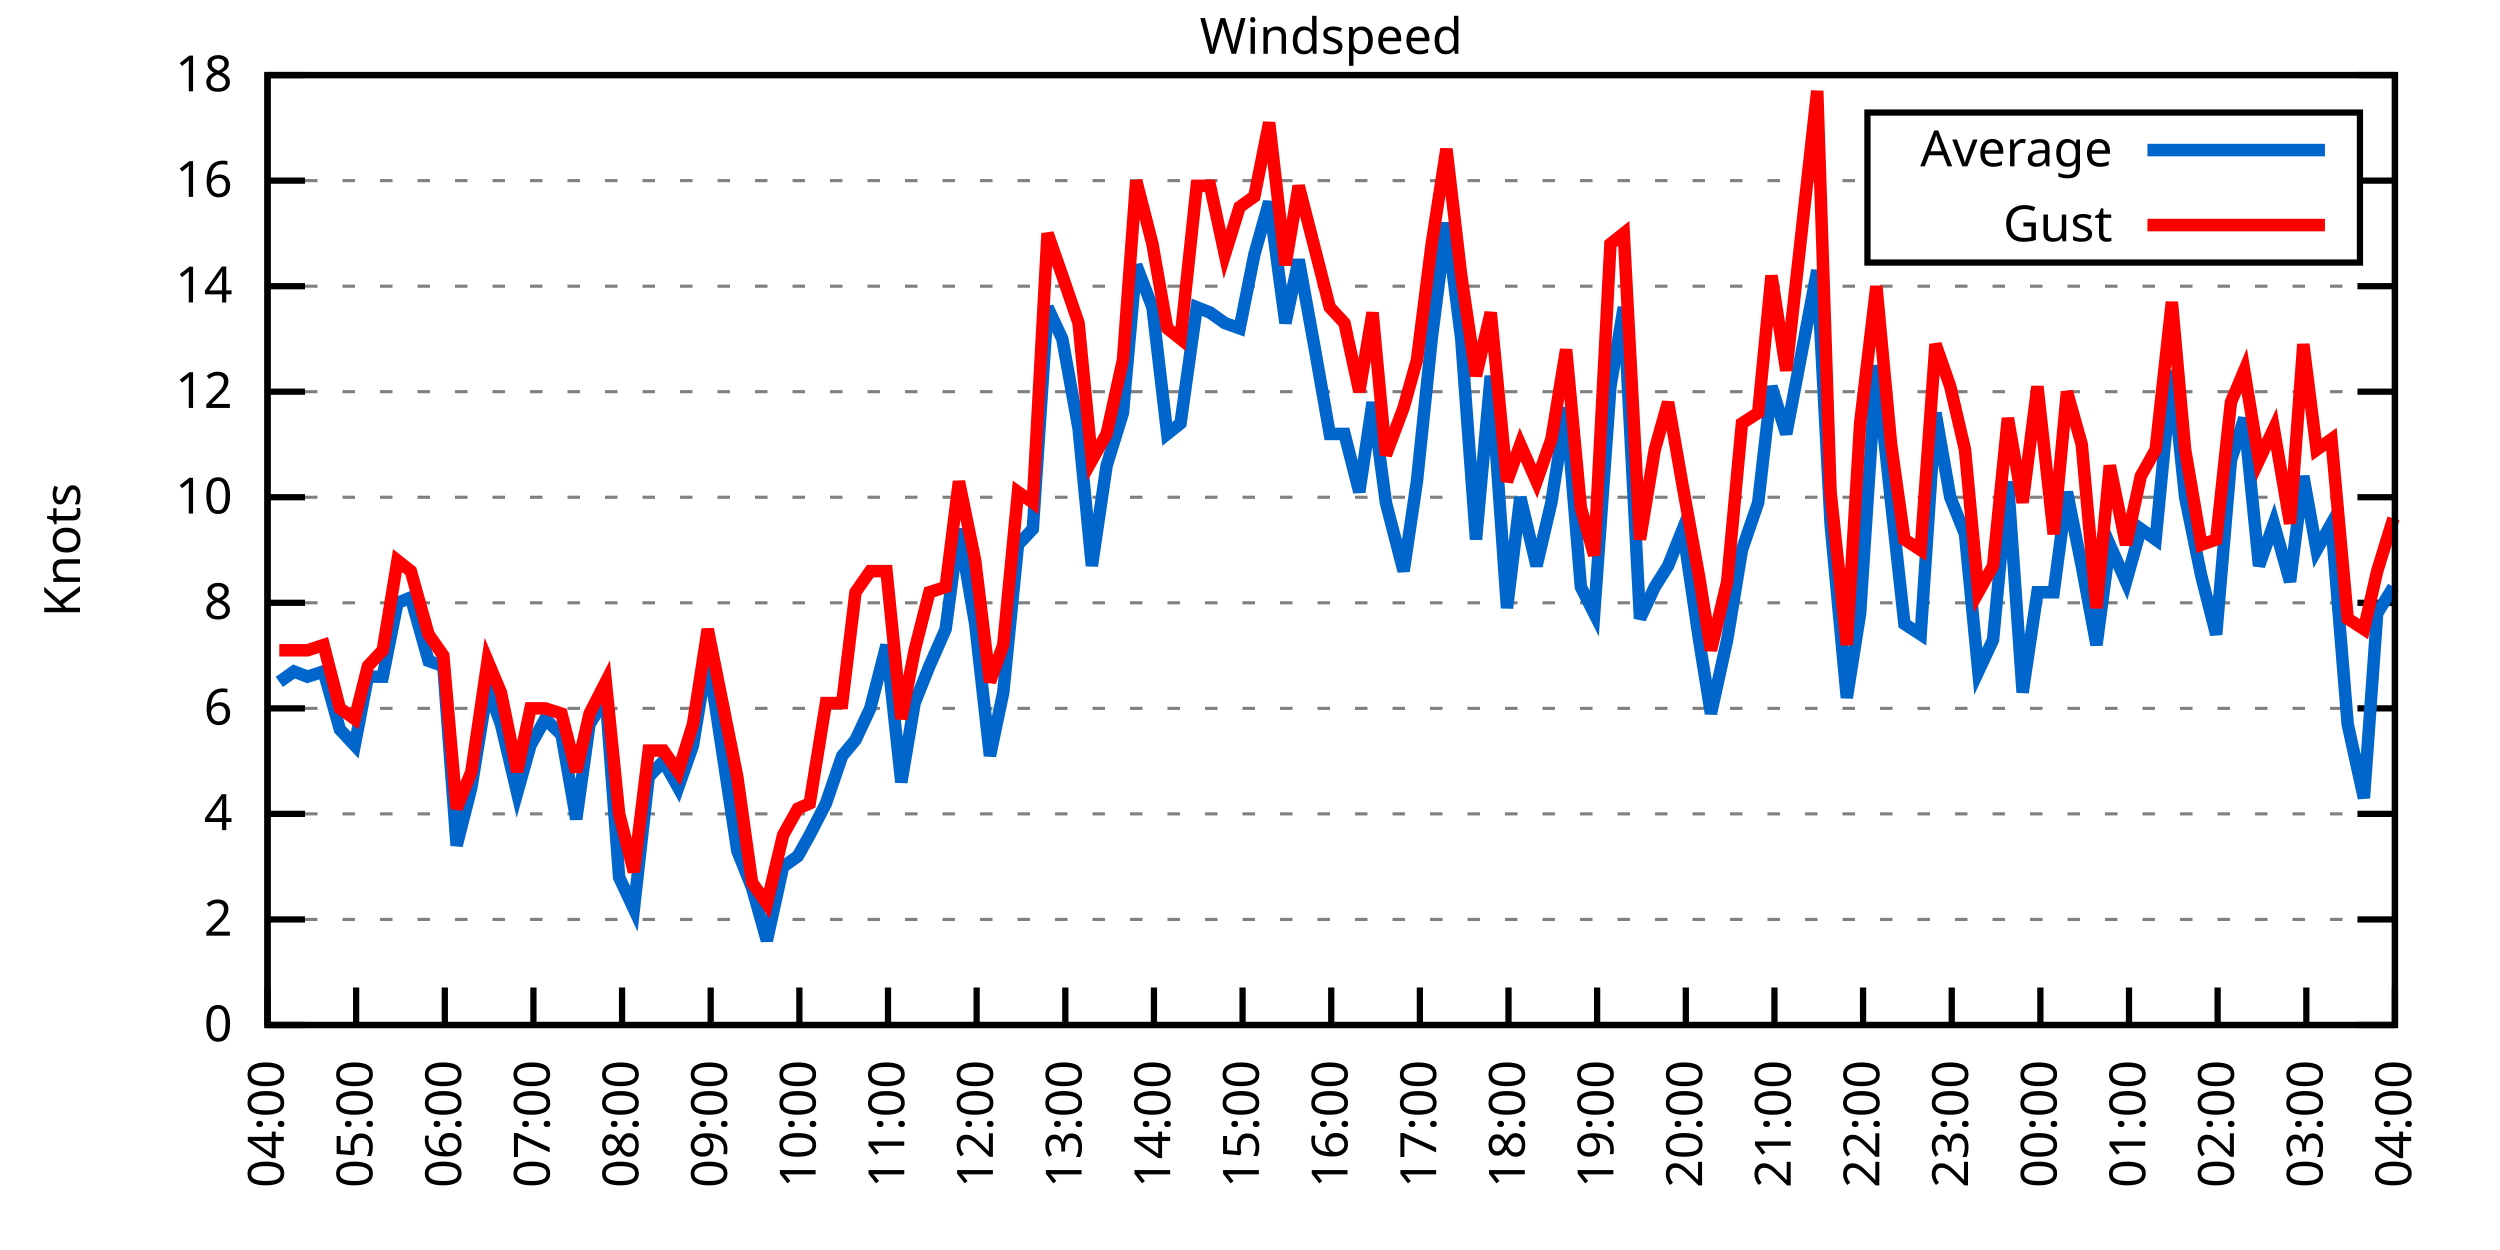
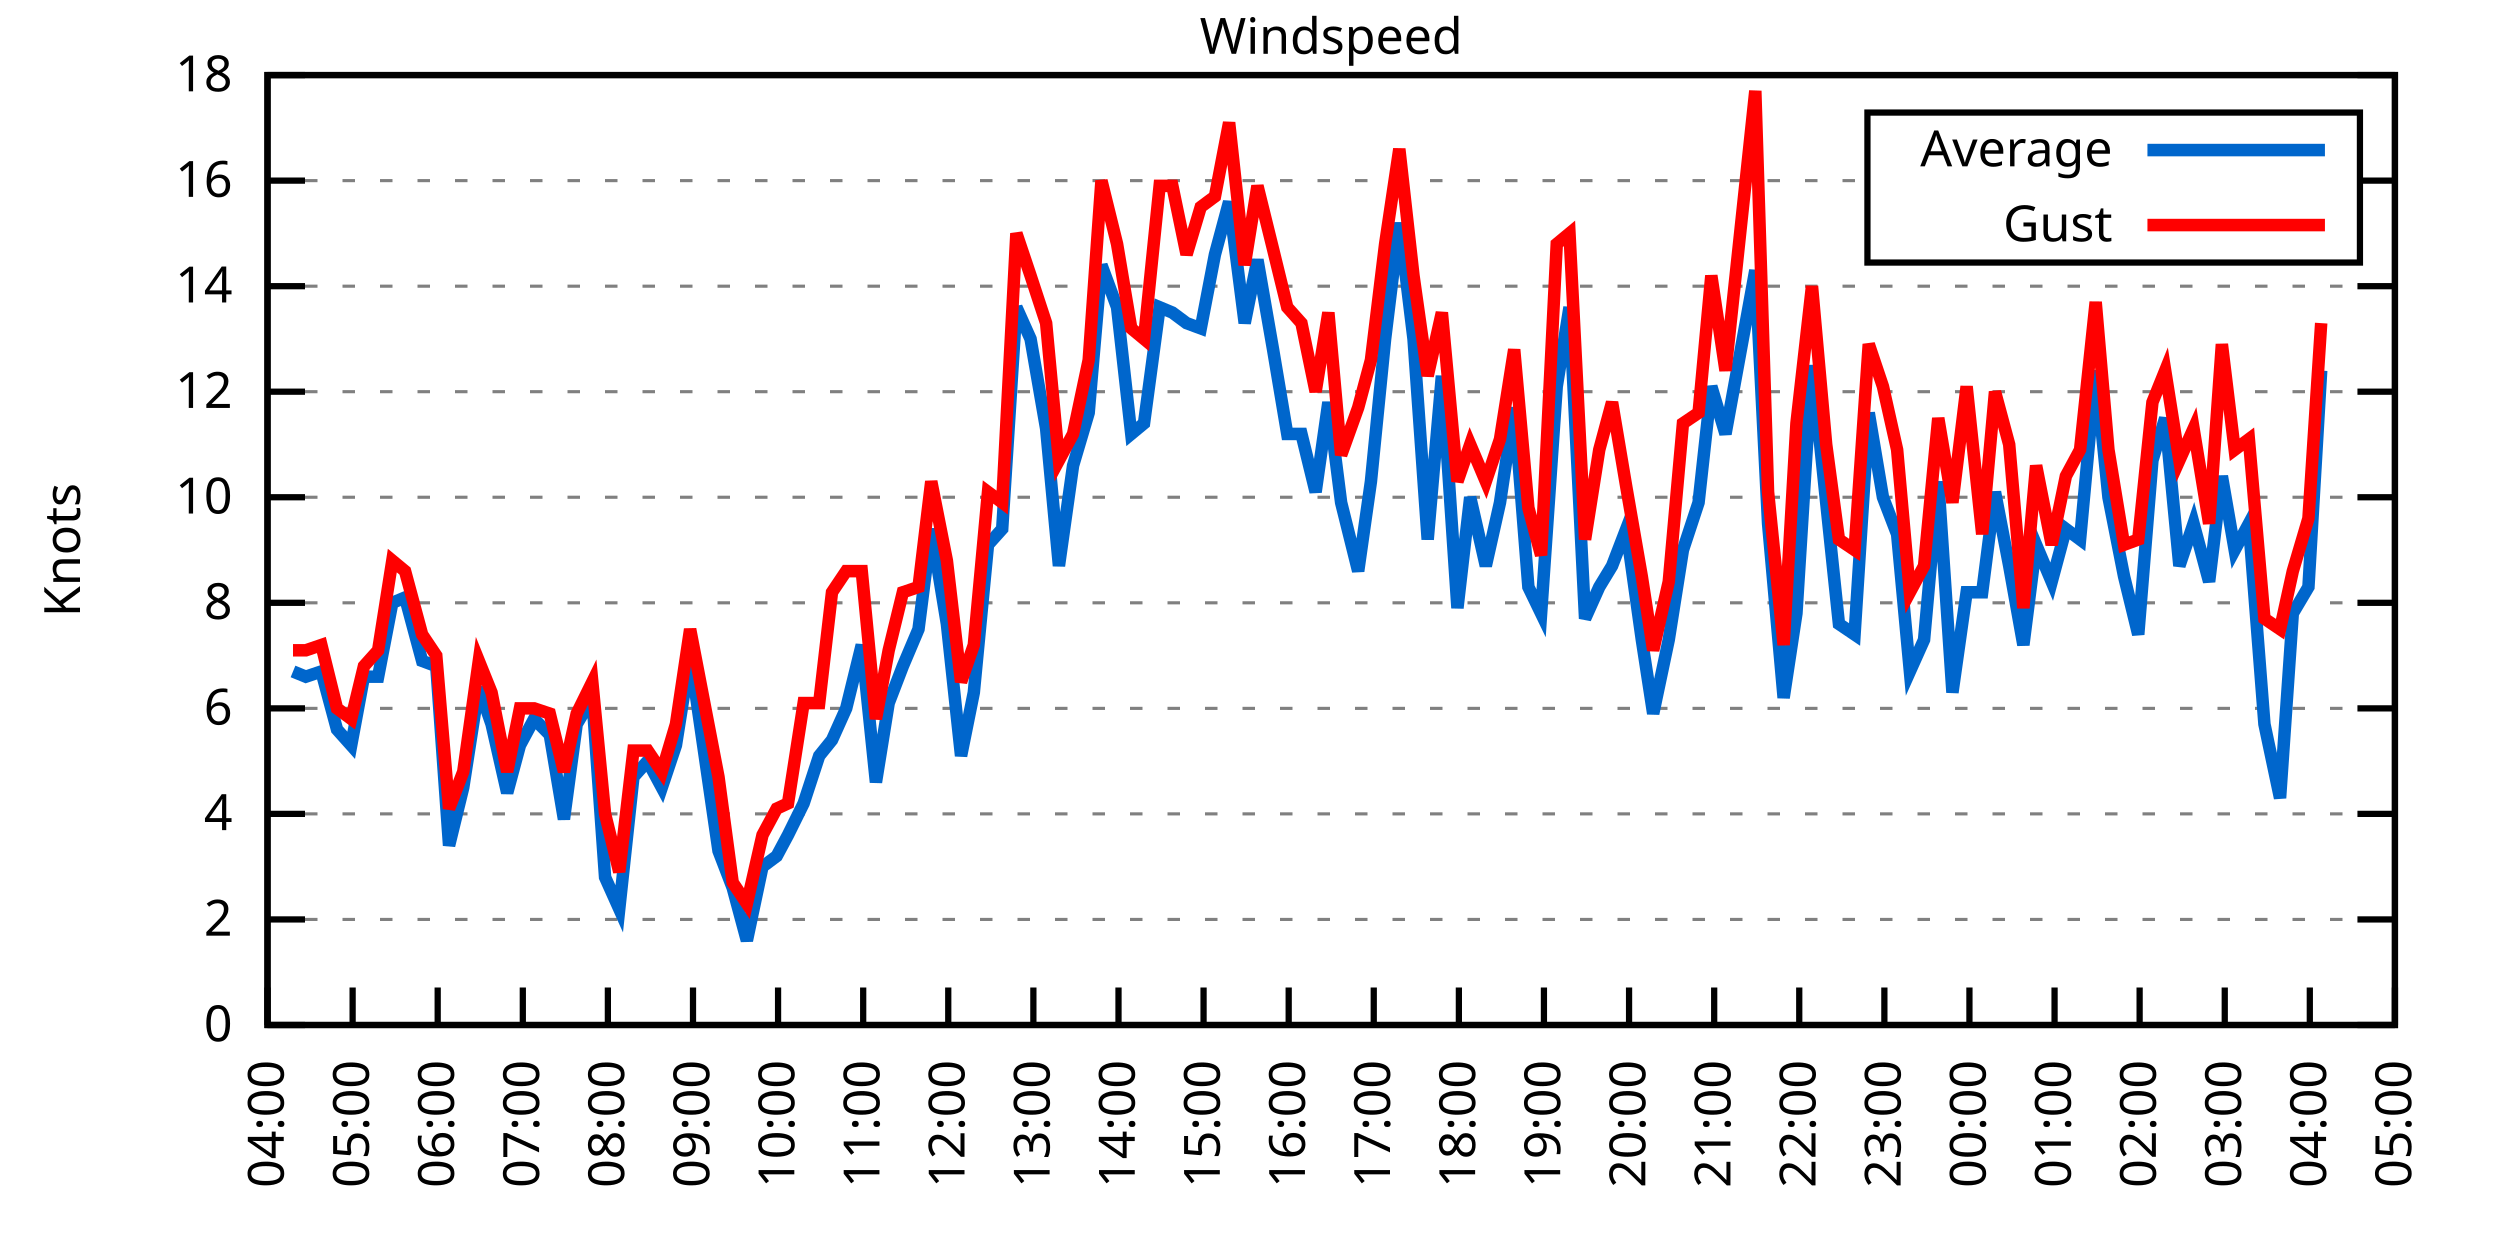
<svg xmlns="http://www.w3.org/2000/svg" xmlns:xlink="http://www.w3.org/1999/xlink" width="400" height="200" viewBox="0 0 400 200">
  <g id="gnuplot_canvas">
    <rect x="0" y="0" width="400" height="200" fill="none" />
    <defs>
      <circle id="gpDot" r="0.5" stroke-width="0.5" stroke="currentColor" />
      <path id="gpPt0" stroke-width="0.333" stroke="currentColor" d="M-1,0 h2 M0,-1 v2" />
      <path id="gpPt1" stroke-width="0.333" stroke="currentColor" d="M-1,-1 L1,1 M1,-1 L-1,1" />
      <path id="gpPt2" stroke-width="0.333" stroke="currentColor" d="M-1,0 L1,0 M0,-1 L0,1 M-1,-1 L1,1 M-1,1 L1,-1" />
      <rect id="gpPt3" stroke-width="0.333" stroke="currentColor" x="-1" y="-1" width="2" height="2" />
      <rect id="gpPt4" stroke-width="0.333" stroke="currentColor" fill="currentColor" x="-1" y="-1" width="2" height="2" />
      <circle id="gpPt5" stroke-width="0.333" stroke="currentColor" cx="0" cy="0" r="1" />
      <use xlink:href="#gpPt5" id="gpPt6" fill="currentColor" stroke="none" />
      <path id="gpPt7" stroke-width="0.333" stroke="currentColor" d="M0,-1.33 L-1.33,0.67 L1.33,0.67 z" />
      <use xlink:href="#gpPt7" id="gpPt8" fill="currentColor" stroke="none" />
      <use xlink:href="#gpPt7" id="gpPt9" stroke="currentColor" transform="rotate(180)" />
      <use xlink:href="#gpPt9" id="gpPt10" fill="currentColor" stroke="none" />
      <use xlink:href="#gpPt3" id="gpPt11" stroke="currentColor" transform="rotate(45)" />
      <use xlink:href="#gpPt11" id="gpPt12" fill="currentColor" stroke="none" />
      <path id="gpPt13" stroke-width="0.333" stroke="currentColor" d="M0,1.330 L1.265,0.411 L0.782,-1.067 L-0.782,-1.076 L-1.265,0.411 z" />
      <use xlink:href="#gpPt13" id="gpPt14" fill="currentColor" stroke="none" />
      <filter id="textbox" filterUnits="objectBoundingBox" x="0" y="0" height="1" width="1">
        <feFlood flood-color="white" flood-opacity="1" result="bgnd" />
        <feComposite in="SourceGraphic" in2="bgnd" operator="atop" />
      </filter>
      <filter id="greybox" filterUnits="objectBoundingBox" x="0" y="0" height="1" width="1">
        <feFlood flood-color="lightgrey" flood-opacity="1" result="grey" />
        <feComposite in="SourceGraphic" in2="grey" operator="atop" />
      </filter>
    </defs>
    <g fill="none" color="white" stroke="currentColor" stroke-width="1.00" stroke-linecap="butt" stroke-linejoin="miter">
</g>
    <g fill="none" color="black" stroke="currentColor" stroke-width="1.00" stroke-linecap="butt" stroke-linejoin="miter">
      <g stroke="none" shape-rendering="crispEdges">
        <polygon fill="rgb(255, 255, 255)" points="42.80,164.00 383.18,164.00 383.18,12.02 42.80,12.02 " />
      </g>
    </g>
    <g fill="none" color="black" stroke="currentColor" stroke-width="1.00" stroke-linecap="butt" stroke-linejoin="miter">
</g>
    <g fill="none" color="black" stroke="black" stroke-width="0.50" stroke-linecap="butt" stroke-linejoin="miter">
</g>
    <g fill="none" color="gray" stroke="currentColor" stroke-width="0.50" stroke-linecap="butt" stroke-linejoin="miter">
      <path stroke="gray" stroke-dasharray="2,4" class="gridline" d="M42.80,164.00 L383.19,164.00  " />
    </g>
    <g fill="none" color="gray" stroke="gray" stroke-width="1.00" stroke-linecap="butt" stroke-linejoin="miter">
</g>
    <g fill="none" color="black" stroke="currentColor" stroke-width="1.00" stroke-linecap="butt" stroke-linejoin="miter">
      <path stroke="black" d="M42.80,164.00 L48.80,164.00 M383.19,164.00 L377.19,164.00  " />
      <g transform="translate(37.20,166.60)" stroke="none" fill="black" font-family="Sans" font-size="8.00" text-anchor="end">
        <text>
          <tspan font-family="Sans"> 0</tspan>
        </text>
      </g>
    </g>
    <g fill="none" color="black" stroke="currentColor" stroke-width="1.00" stroke-linecap="butt" stroke-linejoin="miter">
</g>
    <g fill="none" color="black" stroke="black" stroke-width="0.50" stroke-linecap="butt" stroke-linejoin="miter">
</g>
    <g fill="none" color="gray" stroke="currentColor" stroke-width="0.50" stroke-linecap="butt" stroke-linejoin="miter">
      <path stroke="gray" stroke-dasharray="2,4" class="gridline" d="M42.80,147.11 L383.19,147.11  " />
    </g>
    <g fill="none" color="gray" stroke="gray" stroke-width="1.00" stroke-linecap="butt" stroke-linejoin="miter">
</g>
    <g fill="none" color="black" stroke="currentColor" stroke-width="1.00" stroke-linecap="butt" stroke-linejoin="miter">
      <path stroke="black" d="M42.80,147.11 L48.80,147.11 M383.19,147.11 L377.19,147.11  " />
      <g transform="translate(37.20,149.71)" stroke="none" fill="black" font-family="Sans" font-size="8.00" text-anchor="end">
        <text>
          <tspan font-family="Sans"> 2</tspan>
        </text>
      </g>
    </g>
    <g fill="none" color="black" stroke="currentColor" stroke-width="1.00" stroke-linecap="butt" stroke-linejoin="miter">
</g>
    <g fill="none" color="black" stroke="black" stroke-width="0.50" stroke-linecap="butt" stroke-linejoin="miter">
</g>
    <g fill="none" color="gray" stroke="currentColor" stroke-width="0.50" stroke-linecap="butt" stroke-linejoin="miter">
      <path stroke="gray" stroke-dasharray="2,4" class="gridline" d="M42.80,130.22 L383.19,130.22  " />
    </g>
    <g fill="none" color="gray" stroke="gray" stroke-width="1.00" stroke-linecap="butt" stroke-linejoin="miter">
</g>
    <g fill="none" color="black" stroke="currentColor" stroke-width="1.00" stroke-linecap="butt" stroke-linejoin="miter">
      <path stroke="black" d="M42.80,130.22 L48.80,130.22 M383.19,130.22 L377.19,130.22  " />
      <g transform="translate(37.20,132.82)" stroke="none" fill="black" font-family="Sans" font-size="8.00" text-anchor="end">
        <text>
          <tspan font-family="Sans"> 4</tspan>
        </text>
      </g>
    </g>
    <g fill="none" color="black" stroke="currentColor" stroke-width="1.00" stroke-linecap="butt" stroke-linejoin="miter">
</g>
    <g fill="none" color="black" stroke="black" stroke-width="0.50" stroke-linecap="butt" stroke-linejoin="miter">
</g>
    <g fill="none" color="gray" stroke="currentColor" stroke-width="0.50" stroke-linecap="butt" stroke-linejoin="miter">
      <path stroke="gray" stroke-dasharray="2,4" class="gridline" d="M42.80,113.34 L383.19,113.34  " />
    </g>
    <g fill="none" color="gray" stroke="gray" stroke-width="1.00" stroke-linecap="butt" stroke-linejoin="miter">
</g>
    <g fill="none" color="black" stroke="currentColor" stroke-width="1.00" stroke-linecap="butt" stroke-linejoin="miter">
      <path stroke="black" d="M42.80,113.34 L48.80,113.34 M383.19,113.34 L377.19,113.34  " />
      <g transform="translate(37.20,115.94)" stroke="none" fill="black" font-family="Sans" font-size="8.00" text-anchor="end">
        <text>
          <tspan font-family="Sans"> 6</tspan>
        </text>
      </g>
    </g>
    <g fill="none" color="black" stroke="currentColor" stroke-width="1.00" stroke-linecap="butt" stroke-linejoin="miter">
</g>
    <g fill="none" color="black" stroke="black" stroke-width="0.50" stroke-linecap="butt" stroke-linejoin="miter">
</g>
    <g fill="none" color="gray" stroke="currentColor" stroke-width="0.50" stroke-linecap="butt" stroke-linejoin="miter">
      <path stroke="gray" stroke-dasharray="2,4" class="gridline" d="M42.80,96.45 L383.19,96.45  " />
    </g>
    <g fill="none" color="gray" stroke="gray" stroke-width="1.00" stroke-linecap="butt" stroke-linejoin="miter">
</g>
    <g fill="none" color="black" stroke="currentColor" stroke-width="1.00" stroke-linecap="butt" stroke-linejoin="miter">
      <path stroke="black" d="M42.80,96.45 L48.80,96.45 M383.19,96.45 L377.19,96.45  " />
      <g transform="translate(37.20,99.05)" stroke="none" fill="black" font-family="Sans" font-size="8.00" text-anchor="end">
        <text>
          <tspan font-family="Sans"> 8</tspan>
        </text>
      </g>
    </g>
    <g fill="none" color="black" stroke="currentColor" stroke-width="1.00" stroke-linecap="butt" stroke-linejoin="miter">
</g>
    <g fill="none" color="black" stroke="black" stroke-width="0.50" stroke-linecap="butt" stroke-linejoin="miter">
</g>
    <g fill="none" color="gray" stroke="currentColor" stroke-width="0.50" stroke-linecap="butt" stroke-linejoin="miter">
      <path stroke="gray" stroke-dasharray="2,4" class="gridline" d="M42.80,79.56 L383.19,79.56  " />
    </g>
    <g fill="none" color="gray" stroke="gray" stroke-width="1.00" stroke-linecap="butt" stroke-linejoin="miter">
</g>
    <g fill="none" color="black" stroke="currentColor" stroke-width="1.00" stroke-linecap="butt" stroke-linejoin="miter">
      <path stroke="black" d="M42.80,79.56 L48.80,79.56 M383.19,79.56 L377.19,79.56  " />
      <g transform="translate(37.20,82.16)" stroke="none" fill="black" font-family="Sans" font-size="8.00" text-anchor="end">
        <text>
          <tspan font-family="Sans"> 10</tspan>
        </text>
      </g>
    </g>
    <g fill="none" color="black" stroke="currentColor" stroke-width="1.00" stroke-linecap="butt" stroke-linejoin="miter">
</g>
    <g fill="none" color="black" stroke="black" stroke-width="0.50" stroke-linecap="butt" stroke-linejoin="miter">
</g>
    <g fill="none" color="gray" stroke="currentColor" stroke-width="0.50" stroke-linecap="butt" stroke-linejoin="miter">
      <path stroke="gray" stroke-dasharray="2,4" class="gridline" d="M42.80,62.67 L383.19,62.67  " />
    </g>
    <g fill="none" color="gray" stroke="gray" stroke-width="1.00" stroke-linecap="butt" stroke-linejoin="miter">
</g>
    <g fill="none" color="black" stroke="currentColor" stroke-width="1.00" stroke-linecap="butt" stroke-linejoin="miter">
      <path stroke="black" d="M42.80,62.67 L48.80,62.67 M383.19,62.67 L377.19,62.67  " />
      <g transform="translate(37.20,65.27)" stroke="none" fill="black" font-family="Sans" font-size="8.00" text-anchor="end">
        <text>
          <tspan font-family="Sans"> 12</tspan>
        </text>
      </g>
    </g>
    <g fill="none" color="black" stroke="currentColor" stroke-width="1.00" stroke-linecap="butt" stroke-linejoin="miter">
</g>
    <g fill="none" color="black" stroke="black" stroke-width="0.50" stroke-linecap="butt" stroke-linejoin="miter">
</g>
    <g fill="none" color="gray" stroke="currentColor" stroke-width="0.50" stroke-linecap="butt" stroke-linejoin="miter">
      <path stroke="gray" stroke-dasharray="2,4" class="gridline" d="M42.80,45.79 L383.19,45.79  " />
    </g>
    <g fill="none" color="gray" stroke="gray" stroke-width="1.00" stroke-linecap="butt" stroke-linejoin="miter">
</g>
    <g fill="none" color="black" stroke="currentColor" stroke-width="1.00" stroke-linecap="butt" stroke-linejoin="miter">
      <path stroke="black" d="M42.80,45.79 L48.80,45.79 M383.19,45.79 L377.19,45.79  " />
      <g transform="translate(37.20,48.39)" stroke="none" fill="black" font-family="Sans" font-size="8.00" text-anchor="end">
        <text>
          <tspan font-family="Sans"> 14</tspan>
        </text>
      </g>
    </g>
    <g fill="none" color="black" stroke="currentColor" stroke-width="1.00" stroke-linecap="butt" stroke-linejoin="miter">
</g>
    <g fill="none" color="black" stroke="black" stroke-width="0.50" stroke-linecap="butt" stroke-linejoin="miter">
</g>
    <g fill="none" color="gray" stroke="currentColor" stroke-width="0.50" stroke-linecap="butt" stroke-linejoin="miter">
      <path stroke="gray" stroke-dasharray="2,4" class="gridline" d="M42.80,28.90 L298.79,28.90 M377.59,28.90 L383.19,28.90  " />
    </g>
    <g fill="none" color="gray" stroke="gray" stroke-width="1.00" stroke-linecap="butt" stroke-linejoin="miter">
</g>
    <g fill="none" color="black" stroke="currentColor" stroke-width="1.00" stroke-linecap="butt" stroke-linejoin="miter">
      <path stroke="black" d="M42.80,28.90 L48.80,28.90 M383.19,28.90 L377.19,28.90  " />
      <g transform="translate(37.20,31.50)" stroke="none" fill="black" font-family="Sans" font-size="8.00" text-anchor="end">
        <text>
          <tspan font-family="Sans"> 16</tspan>
        </text>
      </g>
    </g>
    <g fill="none" color="black" stroke="currentColor" stroke-width="1.00" stroke-linecap="butt" stroke-linejoin="miter">
</g>
    <g fill="none" color="black" stroke="black" stroke-width="0.50" stroke-linecap="butt" stroke-linejoin="miter">
</g>
    <g fill="none" color="gray" stroke="currentColor" stroke-width="0.50" stroke-linecap="butt" stroke-linejoin="miter">
      <path stroke="gray" stroke-dasharray="2,4" class="gridline" d="M42.80,12.01 L383.19,12.01  " />
    </g>
    <g fill="none" color="gray" stroke="gray" stroke-width="1.00" stroke-linecap="butt" stroke-linejoin="miter">
</g>
    <g fill="none" color="black" stroke="currentColor" stroke-width="1.00" stroke-linecap="butt" stroke-linejoin="miter">
      <path stroke="black" d="M42.80,12.01 L48.80,12.01 M383.19,12.01 L377.19,12.01  " />
      <g transform="translate(37.20,14.61)" stroke="none" fill="black" font-family="Sans" font-size="8.00" text-anchor="end">
        <text>
          <tspan font-family="Sans"> 18</tspan>
        </text>
      </g>
    </g>
    <g fill="none" color="black" stroke="currentColor" stroke-width="1.00" stroke-linecap="butt" stroke-linejoin="miter">
      <path stroke="black" d="M42.80,164.00 L42.80,158.00  " />
      <g transform="translate(45.40,169.60) rotate(270.00)" stroke="none" fill="black" font-family="Sans" font-size="8.00" text-anchor="end">
        <text>
          <tspan font-family="Sans">04:00</tspan>
        </text>
      </g>
    </g>
    <g fill="none" color="black" stroke="currentColor" stroke-width="1.00" stroke-linecap="butt" stroke-linejoin="miter">
-       <path stroke="black" d="M56.98,164.00 L56.98,158.00  " />
-       <g transform="translate(59.58,169.60) rotate(270.00)" stroke="none" fill="black" font-family="Sans" font-size="8.00" text-anchor="end">
+       <path stroke="black" d="M56.42,164.00 L56.42,158.00  " />
+       <g transform="translate(59.02,169.60) rotate(270.00)" stroke="none" fill="black" font-family="Sans" font-size="8.00" text-anchor="end">
        <text>
          <tspan font-family="Sans">05:00</tspan>
        </text>
      </g>
    </g>
    <g fill="none" color="black" stroke="currentColor" stroke-width="1.00" stroke-linecap="butt" stroke-linejoin="miter">
-       <path stroke="black" d="M71.17,164.00 L71.17,158.00  " />
-       <g transform="translate(73.77,169.60) rotate(270.00)" stroke="none" fill="black" font-family="Sans" font-size="8.00" text-anchor="end">
+       <path stroke="black" d="M70.03,164.00 L70.03,158.00  " />
+       <g transform="translate(72.63,169.60) rotate(270.00)" stroke="none" fill="black" font-family="Sans" font-size="8.00" text-anchor="end">
        <text>
          <tspan font-family="Sans">06:00</tspan>
        </text>
      </g>
    </g>
    <g fill="none" color="black" stroke="currentColor" stroke-width="1.00" stroke-linecap="butt" stroke-linejoin="miter">
-       <path stroke="black" d="M85.35,164.00 L85.35,158.00  " />
-       <g transform="translate(87.95,169.60) rotate(270.00)" stroke="none" fill="black" font-family="Sans" font-size="8.00" text-anchor="end">
+       <path stroke="black" d="M83.65,164.00 L83.65,158.00  " />
+       <g transform="translate(86.25,169.60) rotate(270.00)" stroke="none" fill="black" font-family="Sans" font-size="8.00" text-anchor="end">
        <text>
          <tspan font-family="Sans">07:00</tspan>
        </text>
      </g>
    </g>
    <g fill="none" color="black" stroke="currentColor" stroke-width="1.00" stroke-linecap="butt" stroke-linejoin="miter">
-       <path stroke="black" d="M99.53,164.00 L99.53,158.00  " />
-       <g transform="translate(102.13,169.60) rotate(270.00)" stroke="none" fill="black" font-family="Sans" font-size="8.00" text-anchor="end">
+       <path stroke="black" d="M97.26,164.00 L97.26,158.00  " />
+       <g transform="translate(99.86,169.60) rotate(270.00)" stroke="none" fill="black" font-family="Sans" font-size="8.00" text-anchor="end">
        <text>
          <tspan font-family="Sans">08:00</tspan>
        </text>
      </g>
    </g>
    <g fill="none" color="black" stroke="currentColor" stroke-width="1.00" stroke-linecap="butt" stroke-linejoin="miter">
-       <path stroke="black" d="M113.71,164.00 L113.71,158.00  " />
-       <g transform="translate(116.31,169.60) rotate(270.00)" stroke="none" fill="black" font-family="Sans" font-size="8.00" text-anchor="end">
+       <path stroke="black" d="M110.88,164.00 L110.88,158.00  " />
+       <g transform="translate(113.48,169.60) rotate(270.00)" stroke="none" fill="black" font-family="Sans" font-size="8.00" text-anchor="end">
        <text>
          <tspan font-family="Sans">09:00</tspan>
        </text>
      </g>
    </g>
    <g fill="none" color="black" stroke="currentColor" stroke-width="1.00" stroke-linecap="butt" stroke-linejoin="miter">
-       <path stroke="black" d="M127.90,164.00 L127.90,158.00  " />
-       <g transform="translate(130.50,169.60) rotate(270.00)" stroke="none" fill="black" font-family="Sans" font-size="8.00" text-anchor="end">
+       <path stroke="black" d="M124.49,164.00 L124.49,158.00  " />
+       <g transform="translate(127.09,169.60) rotate(270.00)" stroke="none" fill="black" font-family="Sans" font-size="8.00" text-anchor="end">
        <text>
          <tspan font-family="Sans">10:00</tspan>
        </text>
      </g>
    </g>
    <g fill="none" color="black" stroke="currentColor" stroke-width="1.00" stroke-linecap="butt" stroke-linejoin="miter">
-       <path stroke="black" d="M142.08,164.00 L142.08,158.00  " />
-       <g transform="translate(144.68,169.60) rotate(270.00)" stroke="none" fill="black" font-family="Sans" font-size="8.00" text-anchor="end">
+       <path stroke="black" d="M138.11,164.00 L138.11,158.00  " />
+       <g transform="translate(140.71,169.60) rotate(270.00)" stroke="none" fill="black" font-family="Sans" font-size="8.00" text-anchor="end">
        <text>
          <tspan font-family="Sans">11:00</tspan>
        </text>
      </g>
    </g>
    <g fill="none" color="black" stroke="currentColor" stroke-width="1.00" stroke-linecap="butt" stroke-linejoin="miter">
-       <path stroke="black" d="M156.26,164.00 L156.26,158.00  " />
-       <g transform="translate(158.86,169.60) rotate(270.00)" stroke="none" fill="black" font-family="Sans" font-size="8.00" text-anchor="end">
+       <path stroke="black" d="M151.72,164.00 L151.72,158.00  " />
+       <g transform="translate(154.32,169.60) rotate(270.00)" stroke="none" fill="black" font-family="Sans" font-size="8.00" text-anchor="end">
        <text>
          <tspan font-family="Sans">12:00</tspan>
        </text>
      </g>
    </g>
    <g fill="none" color="black" stroke="currentColor" stroke-width="1.00" stroke-linecap="butt" stroke-linejoin="miter">
-       <path stroke="black" d="M170.45,164.00 L170.45,158.00  " />
-       <g transform="translate(173.05,169.60) rotate(270.00)" stroke="none" fill="black" font-family="Sans" font-size="8.00" text-anchor="end">
+       <path stroke="black" d="M165.34,164.00 L165.34,158.00  " />
+       <g transform="translate(167.94,169.60) rotate(270.00)" stroke="none" fill="black" font-family="Sans" font-size="8.00" text-anchor="end">
        <text>
          <tspan font-family="Sans">13:00</tspan>
        </text>
      </g>
    </g>
    <g fill="none" color="black" stroke="currentColor" stroke-width="1.00" stroke-linecap="butt" stroke-linejoin="miter">
-       <path stroke="black" d="M184.63,164.00 L184.63,158.00  " />
-       <g transform="translate(187.23,169.60) rotate(270.00)" stroke="none" fill="black" font-family="Sans" font-size="8.00" text-anchor="end">
+       <path stroke="black" d="M178.96,164.00 L178.96,158.00  " />
+       <g transform="translate(181.56,169.60) rotate(270.00)" stroke="none" fill="black" font-family="Sans" font-size="8.00" text-anchor="end">
        <text>
          <tspan font-family="Sans">14:00</tspan>
        </text>
      </g>
    </g>
    <g fill="none" color="black" stroke="currentColor" stroke-width="1.00" stroke-linecap="butt" stroke-linejoin="miter">
-       <path stroke="black" d="M198.81,164.00 L198.81,158.00  " />
-       <g transform="translate(201.41,169.60) rotate(270.00)" stroke="none" fill="black" font-family="Sans" font-size="8.00" text-anchor="end">
+       <path stroke="black" d="M192.57,164.00 L192.57,158.00  " />
+       <g transform="translate(195.17,169.60) rotate(270.00)" stroke="none" fill="black" font-family="Sans" font-size="8.00" text-anchor="end">
        <text>
          <tspan font-family="Sans">15:00</tspan>
        </text>
      </g>
    </g>
    <g fill="none" color="black" stroke="currentColor" stroke-width="1.00" stroke-linecap="butt" stroke-linejoin="miter">
-       <path stroke="black" d="M213.00,164.00 L213.00,158.00  " />
-       <g transform="translate(215.60,169.60) rotate(270.00)" stroke="none" fill="black" font-family="Sans" font-size="8.00" text-anchor="end">
+       <path stroke="black" d="M206.19,164.00 L206.19,158.00  " />
+       <g transform="translate(208.79,169.60) rotate(270.00)" stroke="none" fill="black" font-family="Sans" font-size="8.00" text-anchor="end">
        <text>
          <tspan font-family="Sans">16:00</tspan>
        </text>
      </g>
    </g>
    <g fill="none" color="black" stroke="currentColor" stroke-width="1.00" stroke-linecap="butt" stroke-linejoin="miter">
-       <path stroke="black" d="M227.18,164.00 L227.18,158.00  " />
-       <g transform="translate(229.78,169.60) rotate(270.00)" stroke="none" fill="black" font-family="Sans" font-size="8.00" text-anchor="end">
+       <path stroke="black" d="M219.80,164.00 L219.80,158.00  " />
+       <g transform="translate(222.40,169.60) rotate(270.00)" stroke="none" fill="black" font-family="Sans" font-size="8.00" text-anchor="end">
        <text>
          <tspan font-family="Sans">17:00</tspan>
        </text>
      </g>
    </g>
    <g fill="none" color="black" stroke="currentColor" stroke-width="1.00" stroke-linecap="butt" stroke-linejoin="miter">
-       <path stroke="black" d="M241.36,164.00 L241.36,158.00  " />
-       <g transform="translate(243.96,169.60) rotate(270.00)" stroke="none" fill="black" font-family="Sans" font-size="8.00" text-anchor="end">
+       <path stroke="black" d="M233.42,164.00 L233.42,158.00  " />
+       <g transform="translate(236.02,169.60) rotate(270.00)" stroke="none" fill="black" font-family="Sans" font-size="8.00" text-anchor="end">
        <text>
          <tspan font-family="Sans">18:00</tspan>
        </text>
      </g>
    </g>
    <g fill="none" color="black" stroke="currentColor" stroke-width="1.00" stroke-linecap="butt" stroke-linejoin="miter">
-       <path stroke="black" d="M255.54,164.00 L255.54,158.00  " />
-       <g transform="translate(258.14,169.60) rotate(270.00)" stroke="none" fill="black" font-family="Sans" font-size="8.00" text-anchor="end">
+       <path stroke="black" d="M247.03,164.00 L247.03,158.00  " />
+       <g transform="translate(249.63,169.60) rotate(270.00)" stroke="none" fill="black" font-family="Sans" font-size="8.00" text-anchor="end">
        <text>
          <tspan font-family="Sans">19:00</tspan>
        </text>
      </g>
    </g>
    <g fill="none" color="black" stroke="currentColor" stroke-width="1.00" stroke-linecap="butt" stroke-linejoin="miter">
-       <path stroke="black" d="M269.73,164.00 L269.73,158.00  " />
-       <g transform="translate(272.33,169.60) rotate(270.00)" stroke="none" fill="black" font-family="Sans" font-size="8.00" text-anchor="end">
+       <path stroke="black" d="M260.65,164.00 L260.65,158.00  " />
+       <g transform="translate(263.25,169.60) rotate(270.00)" stroke="none" fill="black" font-family="Sans" font-size="8.00" text-anchor="end">
        <text>
          <tspan font-family="Sans">20:00</tspan>
        </text>
      </g>
    </g>
    <g fill="none" color="black" stroke="currentColor" stroke-width="1.00" stroke-linecap="butt" stroke-linejoin="miter">
-       <path stroke="black" d="M283.91,164.00 L283.91,158.00  " />
-       <g transform="translate(286.51,169.60) rotate(270.00)" stroke="none" fill="black" font-family="Sans" font-size="8.00" text-anchor="end">
+       <path stroke="black" d="M274.27,164.00 L274.27,158.00  " />
+       <g transform="translate(276.87,169.60) rotate(270.00)" stroke="none" fill="black" font-family="Sans" font-size="8.00" text-anchor="end">
        <text>
          <tspan font-family="Sans">21:00</tspan>
        </text>
      </g>
    </g>
    <g fill="none" color="black" stroke="currentColor" stroke-width="1.00" stroke-linecap="butt" stroke-linejoin="miter">
-       <path stroke="black" d="M298.09,164.00 L298.09,158.00  " />
-       <g transform="translate(300.69,169.60) rotate(270.00)" stroke="none" fill="black" font-family="Sans" font-size="8.00" text-anchor="end">
+       <path stroke="black" d="M287.88,164.00 L287.88,158.00  " />
+       <g transform="translate(290.48,169.60) rotate(270.00)" stroke="none" fill="black" font-family="Sans" font-size="8.00" text-anchor="end">
        <text>
          <tspan font-family="Sans">22:00</tspan>
        </text>
      </g>
    </g>
    <g fill="none" color="black" stroke="currentColor" stroke-width="1.00" stroke-linecap="butt" stroke-linejoin="miter">
-       <path stroke="black" d="M312.28,164.00 L312.28,158.00  " />
-       <g transform="translate(314.88,169.60) rotate(270.00)" stroke="none" fill="black" font-family="Sans" font-size="8.00" text-anchor="end">
+       <path stroke="black" d="M301.50,164.00 L301.50,158.00  " />
+       <g transform="translate(304.10,169.60) rotate(270.00)" stroke="none" fill="black" font-family="Sans" font-size="8.00" text-anchor="end">
        <text>
          <tspan font-family="Sans">23:00</tspan>
        </text>
      </g>
    </g>
    <g fill="none" color="black" stroke="currentColor" stroke-width="1.00" stroke-linecap="butt" stroke-linejoin="miter">
-       <path stroke="black" d="M326.46,164.00 L326.46,158.00  " />
-       <g transform="translate(329.06,169.60) rotate(270.00)" stroke="none" fill="black" font-family="Sans" font-size="8.00" text-anchor="end">
+       <path stroke="black" d="M315.11,164.00 L315.11,158.00  " />
+       <g transform="translate(317.71,169.60) rotate(270.00)" stroke="none" fill="black" font-family="Sans" font-size="8.00" text-anchor="end">
        <text>
          <tspan font-family="Sans">00:00</tspan>
        </text>
      </g>
    </g>
    <g fill="none" color="black" stroke="currentColor" stroke-width="1.00" stroke-linecap="butt" stroke-linejoin="miter">
-       <path stroke="black" d="M340.64,164.00 L340.64,158.00  " />
-       <g transform="translate(343.24,169.60) rotate(270.00)" stroke="none" fill="black" font-family="Sans" font-size="8.00" text-anchor="end">
+       <path stroke="black" d="M328.73,164.00 L328.73,158.00  " />
+       <g transform="translate(331.33,169.60) rotate(270.00)" stroke="none" fill="black" font-family="Sans" font-size="8.00" text-anchor="end">
        <text>
          <tspan font-family="Sans">01:00</tspan>
        </text>
      </g>
    </g>
    <g fill="none" color="black" stroke="currentColor" stroke-width="1.00" stroke-linecap="butt" stroke-linejoin="miter">
-       <path stroke="black" d="M354.82,164.00 L354.82,158.00  " />
-       <g transform="translate(357.42,169.60) rotate(270.00)" stroke="none" fill="black" font-family="Sans" font-size="8.00" text-anchor="end">
+       <path stroke="black" d="M342.34,164.00 L342.34,158.00  " />
+       <g transform="translate(344.94,169.60) rotate(270.00)" stroke="none" fill="black" font-family="Sans" font-size="8.00" text-anchor="end">
        <text>
          <tspan font-family="Sans">02:00</tspan>
        </text>
      </g>
    </g>
    <g fill="none" color="black" stroke="currentColor" stroke-width="1.00" stroke-linecap="butt" stroke-linejoin="miter">
-       <path stroke="black" d="M369.01,164.00 L369.01,158.00  " />
-       <g transform="translate(371.61,169.60) rotate(270.00)" stroke="none" fill="black" font-family="Sans" font-size="8.00" text-anchor="end">
+       <path stroke="black" d="M355.96,164.00 L355.96,158.00  " />
+       <g transform="translate(358.56,169.60) rotate(270.00)" stroke="none" fill="black" font-family="Sans" font-size="8.00" text-anchor="end">
        <text>
          <tspan font-family="Sans">03:00</tspan>
+         </text>
+       </g>
+     </g>
+     <g fill="none" color="black" stroke="currentColor" stroke-width="1.00" stroke-linecap="butt" stroke-linejoin="miter">
+       <path stroke="black" d="M369.57,164.00 L369.57,158.00  " />
+       <g transform="translate(372.17,169.60) rotate(270.00)" stroke="none" fill="black" font-family="Sans" font-size="8.00" text-anchor="end">
+         <text>
+           <tspan font-family="Sans">04:00</tspan>
        </text>
      </g>
    </g>
    <g fill="none" color="black" stroke="currentColor" stroke-width="1.00" stroke-linecap="butt" stroke-linejoin="miter">
      <path stroke="black" d="M383.19,164.00 L383.19,158.00  " />
      <g transform="translate(385.79,169.60) rotate(270.00)" stroke="none" fill="black" font-family="Sans" font-size="8.00" text-anchor="end">
        <text>
-           <tspan font-family="Sans">04:00</tspan>
+           <tspan font-family="Sans">05:00</tspan>
        </text>
      </g>
    </g>
    <g fill="none" color="black" stroke="currentColor" stroke-width="1.00" stroke-linecap="butt" stroke-linejoin="miter">
</g>
    <g fill="none" color="black" stroke="currentColor" stroke-width="1.00" stroke-linecap="butt" stroke-linejoin="miter">
      <path stroke="black" d="M42.80,12.01 L42.80,164.00 L383.19,164.00 L383.19,12.01 L42.80,12.01 Z  " />
    </g>
    <g fill="none" color="black" stroke="currentColor" stroke-width="1.00" stroke-linecap="butt" stroke-linejoin="miter">
</g>
    <g fill="none" color="black" stroke="currentColor" stroke-width="1.00" stroke-linecap="butt" stroke-linejoin="miter">
      <path stroke="black" d="M298.79,42.01 L298.79,18.01 L377.59,18.01 L377.59,42.01 L298.79,42.01 Z  " />
    </g>
    <g id="Windspeed_plot_1">
      <g fill="none" color="white" stroke="black" stroke-width="2.00" stroke-linecap="butt" stroke-linejoin="miter">
</g>
      <g fill="none" color="black" stroke="currentColor" stroke-width="2.00" stroke-linecap="butt" stroke-linejoin="miter">
        <g transform="translate(337.99,26.61)" stroke="none" fill="black" font-family="Sans" font-size="8.00" text-anchor="end">
          <text>
            <tspan font-family="Sans">Average</tspan>
          </text>
        </g>
      </g>
      <g fill="none" color="black" stroke="currentColor" stroke-width="2.00" stroke-linecap="butt" stroke-linejoin="miter">
-         <path stroke="rgb(  0, 102, 204)" d="M343.59,24.01 L371.99,24.01 M44.69,109.11 L47.05,107.43 L49.18,108.27 L51.78,107.43 L54.38,116.71 L56.75,119.25   L58.87,108.27 L61.24,108.27 L63.60,96.45 L65.73,95.60 L68.57,105.74 L70.93,106.58 L73.06,135.29 L75.42,126.00   L78.02,109.96 L80.15,115.87 L82.75,126.85 L84.88,119.25 L87.24,115.03 L89.84,117.56 L92.20,131.07 L94.33,115.87   L96.93,111.65 L99.06,140.36 L101.42,145.42 L103.79,124.31 L106.15,121.78 L108.51,126.00 L110.88,119.25 L113.24,104.89   L117.97,136.14 L120.33,142.05 L122.70,150.49 L125.30,138.67 L127.66,136.98 L129.55,133.60 L132.15,128.54 L134.75,120.94   L136.88,118.40 L139.24,113.34 L141.84,103.20 L144.21,125.16 L146.34,112.49 L148.70,106.58 L151.30,100.67 L153.43,84.63   L156.03,99.83 L158.39,120.94 L160.52,110.80 L162.88,87.16 L165.25,84.63 L167.61,49.16 L169.97,54.23 L172.57,68.58   L174.70,90.54 L177.06,74.49 L179.67,66.05 L181.79,42.41 L184.39,49.16 L186.76,69.43 L188.88,67.74 L191.48,49.16   L193.61,50.01 L195.98,51.70 L198.34,52.54 L200.70,40.72 L203.07,32.28 L205.67,51.70 L207.79,41.56 L210.39,55.92   L212.76,69.43 L215.12,69.43 L217.49,78.72 L219.61,64.36 L221.74,80.41 L224.58,91.38 L226.71,77.03 L229.07,54.23   L231.43,35.65 L233.80,54.23 L236.16,86.32 L238.52,60.14 L241.12,97.29 L243.25,79.56 L245.85,90.54 L248.22,80.41   L250.58,65.21 L252.94,93.92 L255.07,98.14 L257.67,61.83 L259.80,49.16 L262.40,98.98 L264.76,93.92 L266.89,90.54   L269.25,84.63 L271.85,102.36 L273.75,114.18 L276.35,102.36 L278.71,88.00 L281.31,80.41 L283.44,61.83 L285.80,69.43   L290.76,43.25 L292.89,83.78 L295.49,111.65 L297.62,98.14 L300.22,58.45 L302.58,80.41 L304.71,99.83 L307.31,101.52   L309.68,66.05 L312.04,79.56 L314.40,85.47 L316.53,107.43 L318.89,102.36 L321.26,77.03 L323.62,110.80 L325.99,94.76   L328.59,94.76 L330.71,78.72 L333.08,90.54 L335.44,103.20 L337.57,87.16 L340.17,93.07 L342.53,84.63 L344.90,86.32   L347.50,59.30 L349.62,79.56 L352.22,92.23 L354.59,101.52 L356.95,73.65 L359.08,66.90 L361.44,90.54 L363.81,83.78   L366.41,93.07 L368.53,76.18 L370.66,88.00 L373.03,83.78 L375.63,115.87 L378.23,127.69 L380.35,98.14 L382.95,93.92    " />
+         <path stroke="rgb(  0, 102, 204)" d="M343.59,24.01 L371.99,24.01 M46.88,107.43 L48.93,108.27 L51.42,107.43 L53.92,116.71 L56.19,119.25 L58.23,108.27   L60.50,108.27 L62.77,96.45 L64.81,95.60 L67.54,105.74 L69.80,106.58 L71.85,135.29 L74.12,126.00 L76.61,109.96   L78.65,115.87 L81.15,126.85 L83.19,119.25 L85.46,115.03 L87.96,117.56 L90.23,131.07 L92.27,115.87 L94.77,111.65   L96.81,140.36 L99.08,145.42 L101.35,124.31 L103.62,121.78 L105.89,126.00 L108.15,119.25 L110.42,104.89 L114.96,136.14   L117.23,142.05 L119.50,150.49 L122.00,138.67 L124.27,136.98 L126.08,133.60 L128.58,128.54 L131.07,120.94 L133.12,118.40   L135.39,113.34 L137.88,103.20 L140.15,125.16 L142.19,112.49 L144.46,106.58 L146.96,100.67 L149.00,84.63 L151.50,99.83   L153.77,120.94 L155.81,110.80 L158.08,87.16 L160.35,84.63 L162.62,49.16 L164.89,54.23 L167.38,68.58 L169.43,90.54   L171.69,74.49 L174.19,66.05 L176.23,42.41 L178.73,49.16 L181.00,69.43 L183.04,67.74 L185.54,49.16 L187.58,50.01   L189.85,51.70 L192.12,52.54 L194.39,40.72 L196.66,32.28 L199.15,51.70 L201.19,41.56 L203.69,55.92 L205.96,69.43   L208.23,69.43 L210.50,78.72 L212.54,64.36 L214.58,80.41 L217.31,91.38 L219.35,77.03 L221.62,54.23 L223.89,35.65   L226.16,54.23 L228.43,86.32 L230.70,60.14 L233.19,97.29 L235.23,79.56 L237.73,90.54 L240.00,80.41 L242.27,65.21   L244.54,93.92 L246.58,98.14 L249.08,61.83 L251.12,49.16 L253.61,98.98 L255.88,93.92 L257.93,90.54 L260.20,84.63   L262.69,102.36 L264.51,114.18 L267.00,102.36 L269.27,88.00 L271.77,80.41 L273.81,61.83 L276.08,69.43 L280.85,43.25   L282.89,83.78 L285.38,111.65 L287.43,98.14 L289.92,58.45 L292.19,80.41 L294.23,99.83 L296.73,101.52 L299.00,66.05   L301.27,79.56 L303.54,85.47 L305.58,107.43 L307.85,102.36 L310.12,77.03 L312.39,110.80 L314.66,94.76 L317.15,94.76   L319.20,78.72 L321.47,90.54 L323.74,103.20 L325.78,87.16 L328.27,93.07 L330.54,84.63 L332.81,86.32 L335.31,59.30   L337.35,79.56 L339.85,92.23 L342.12,101.52 L344.39,73.65 L346.43,66.90 L348.70,90.54 L350.97,83.78 L353.46,93.07   L355.50,76.18 L357.55,88.00 L359.82,83.78 L362.31,115.87 L364.81,127.69 L366.85,98.14 L369.35,93.92 L371.39,59.30    " />
      </g>
    </g>
    <g id="Windspeed_plot_2">
      <g fill="none" color="black" stroke="currentColor" stroke-width="2.00" stroke-linecap="butt" stroke-linejoin="miter">
        <g transform="translate(337.99,38.61)" stroke="none" fill="black" font-family="Sans" font-size="8.00" text-anchor="end">
          <text>
            <tspan font-family="Sans">Gust</tspan>
          </text>
        </g>
      </g>
      <g fill="none" color="black" stroke="currentColor" stroke-width="2.00" stroke-linecap="butt" stroke-linejoin="miter">
-         <path stroke="rgb(255,   0,   0)" d="M343.59,36.01 L371.99,36.01 M44.69,104.05 L47.05,104.05 L49.18,104.05 L51.78,103.20 L54.38,113.34 L56.75,115.03   L58.87,106.58 L61.24,104.05 L63.60,89.69 L65.73,91.38 L68.57,101.52 L70.93,104.89 L73.06,129.38 L75.42,123.47   L78.02,105.74 L80.15,110.80 L82.75,123.47 L84.88,113.34 L87.24,113.34 L89.84,114.18 L92.20,123.47 L94.33,114.18   L96.93,109.11 L99.06,130.22 L101.42,139.51 L103.79,120.09 L106.15,120.09 L108.51,123.47 L110.88,115.87 L113.24,100.67   L117.97,124.31 L120.33,141.20 L122.70,144.58 L125.30,133.60 L127.66,129.38 L129.55,128.54 L132.15,112.49 L134.75,112.49   L136.88,94.76 L139.24,91.38 L141.84,91.38 L144.21,115.03 L146.34,104.05 L148.70,94.76 L151.30,93.92 L153.43,77.03   L156.03,89.69 L158.39,109.11 L160.52,103.20 L162.88,78.72 L165.25,80.41 L167.61,37.34 L169.97,44.10 L172.57,51.70   L174.70,73.65 L177.06,69.43 L179.67,57.61 L181.79,28.90 L184.39,39.03 L186.76,52.54 L188.88,54.23 L191.48,29.74   L193.61,29.74 L195.98,40.72 L198.34,33.12 L200.70,31.43 L203.07,19.61 L205.67,42.41 L207.79,29.74 L210.39,39.87   L212.76,49.16 L215.12,51.70 L217.49,62.67 L219.61,50.01 L221.74,72.81 L224.58,65.21 L226.71,57.61 L229.07,39.03   L231.43,23.83 L233.80,44.10 L236.16,60.14 L238.52,50.01 L241.12,77.03 L243.25,71.12 L245.85,77.03 L248.22,70.27   L250.58,55.92 L252.94,81.25 L255.07,88.85 L257.67,39.03 L259.80,37.34 L262.40,86.32 L264.76,71.96 L266.89,64.36   L269.25,77.87 L271.85,92.23 L273.75,104.05 L276.35,93.07 L278.71,67.74 L281.31,66.05 L283.44,44.10 L285.80,59.30   L290.76,14.54 L292.89,78.72 L295.49,103.20 L297.62,67.74 L300.22,45.79 L302.58,71.12 L304.71,86.32 L307.31,88.00   L309.68,55.07 L312.04,61.83 L314.40,71.96 L316.53,94.76 L318.89,90.54 L321.26,66.90 L323.62,80.41 L325.99,61.83   L328.59,85.47 L330.71,62.67 L333.08,71.12 L335.44,97.29 L337.57,74.49 L340.17,87.16 L342.53,76.18 L344.90,71.96   L347.50,48.32 L349.62,71.96 L352.22,87.16 L354.59,86.32 L356.95,64.36 L359.08,59.30 L361.44,73.65 L363.81,68.58   L366.41,83.78 L368.53,55.07 L370.66,71.96 L373.03,70.27 L375.63,98.98 L378.23,100.67 L380.35,91.38 L382.95,82.94    " />
+         <path stroke="rgb(255,   0,   0)" d="M343.59,36.01 L371.99,36.01 M46.88,104.05 L48.93,104.05 L51.42,103.20 L53.92,113.34 L56.19,115.03 L58.23,106.58   L60.50,104.05 L62.77,89.69 L64.81,91.38 L67.54,101.52 L69.80,104.89 L71.85,129.38 L74.12,123.47 L76.61,105.74   L78.65,110.80 L81.15,123.47 L83.19,113.34 L85.46,113.34 L87.96,114.18 L90.23,123.47 L92.27,114.18 L94.77,109.11   L96.81,130.22 L99.08,139.51 L101.35,120.09 L103.62,120.09 L105.89,123.47 L108.15,115.87 L110.42,100.67 L114.96,124.31   L117.23,141.20 L119.50,144.58 L122.00,133.60 L124.27,129.38 L126.08,128.54 L128.58,112.49 L131.07,112.49 L133.12,94.76   L135.39,91.38 L137.88,91.38 L140.15,115.03 L142.19,104.05 L144.46,94.76 L146.96,93.92 L149.00,77.03 L151.50,89.69   L153.77,109.11 L155.81,103.20 L158.08,78.72 L160.35,80.41 L162.62,37.34 L164.89,44.10 L167.38,51.70 L169.43,73.65   L171.69,69.43 L174.19,57.61 L176.23,28.90 L178.73,39.03 L181.00,52.54 L183.04,54.23 L185.54,29.74 L187.58,29.74   L189.85,40.72 L192.12,33.12 L194.39,31.43 L196.66,19.61 L199.15,42.41 L201.19,29.74 L203.69,39.87 L205.96,49.16   L208.23,51.70 L210.50,62.67 L212.54,50.01 L214.58,72.81 L217.31,65.21 L219.35,57.61 L221.62,39.03 L223.89,23.83   L226.16,44.10 L228.43,60.14 L230.70,50.01 L233.19,77.03 L235.23,71.12 L237.73,77.03 L240.00,70.27 L242.27,55.92   L244.54,81.25 L246.58,88.85 L249.08,39.03 L251.12,37.34 L253.61,86.32 L255.88,71.96 L257.93,64.36 L260.20,77.87   L262.69,92.23 L264.51,104.05 L267.00,93.07 L269.27,67.74 L271.77,66.05 L273.81,44.10 L276.08,59.30 L280.85,14.54   L282.89,78.72 L285.38,103.20 L287.43,67.74 L289.92,45.79 L292.19,71.12 L294.23,86.32 L296.73,88.00 L299.00,55.07   L301.27,61.83 L303.54,71.96 L305.58,94.76 L307.85,90.54 L310.12,66.90 L312.39,80.41 L314.66,61.83 L317.15,85.47   L319.20,62.67 L321.47,71.12 L323.74,97.29 L325.78,74.49 L328.27,87.16 L330.54,76.18 L332.81,71.96 L335.31,48.32   L337.35,71.96 L339.85,87.16 L342.12,86.32 L344.39,64.36 L346.43,59.30 L348.70,73.65 L350.97,68.58 L353.46,83.78   L355.50,55.07 L357.55,71.96 L359.82,70.27 L362.31,98.98 L364.81,100.67 L366.85,91.38 L369.35,82.94 L371.39,51.70    " />
      </g>
    </g>
    <g fill="none" color="black" stroke="currentColor" stroke-width="2.00" stroke-linecap="butt" stroke-linejoin="miter">
</g>
    <g fill="none" color="black" stroke="black" stroke-width="1.00" stroke-linecap="butt" stroke-linejoin="miter">
</g>
    <g fill="none" color="black" stroke="currentColor" stroke-width="1.00" stroke-linecap="butt" stroke-linejoin="miter">
      <path stroke="black" d="M42.80,12.01 L42.80,164.00 L383.19,164.00 L383.19,12.01 L42.80,12.01 Z  " />
      <g transform="translate(12.80,88.01) rotate(270.00)" stroke="none" fill="black" font-family="Sans" font-size="8.00" text-anchor="middle">
        <text>
          <tspan font-family="Sans">Knots</tspan>
        </text>
      </g>
    </g>
    <g fill="none" color="black" stroke="currentColor" stroke-width="1.00" stroke-linecap="butt" stroke-linejoin="miter">
</g>
    <g fill="none" color="black" stroke="currentColor" stroke-width="1.00" stroke-linecap="butt" stroke-linejoin="miter">
      <g transform="translate(212.99,8.61)" stroke="none" fill="black" font-family="Sans" font-size="8.00" text-anchor="middle">
        <text>
          <tspan font-family="Sans">Windspeed</tspan>
        </text>
      </g>
    </g>
    <g fill="none" color="black" stroke="currentColor" stroke-width="1.00" stroke-linecap="butt" stroke-linejoin="miter">
</g>
  </g>
</svg>
